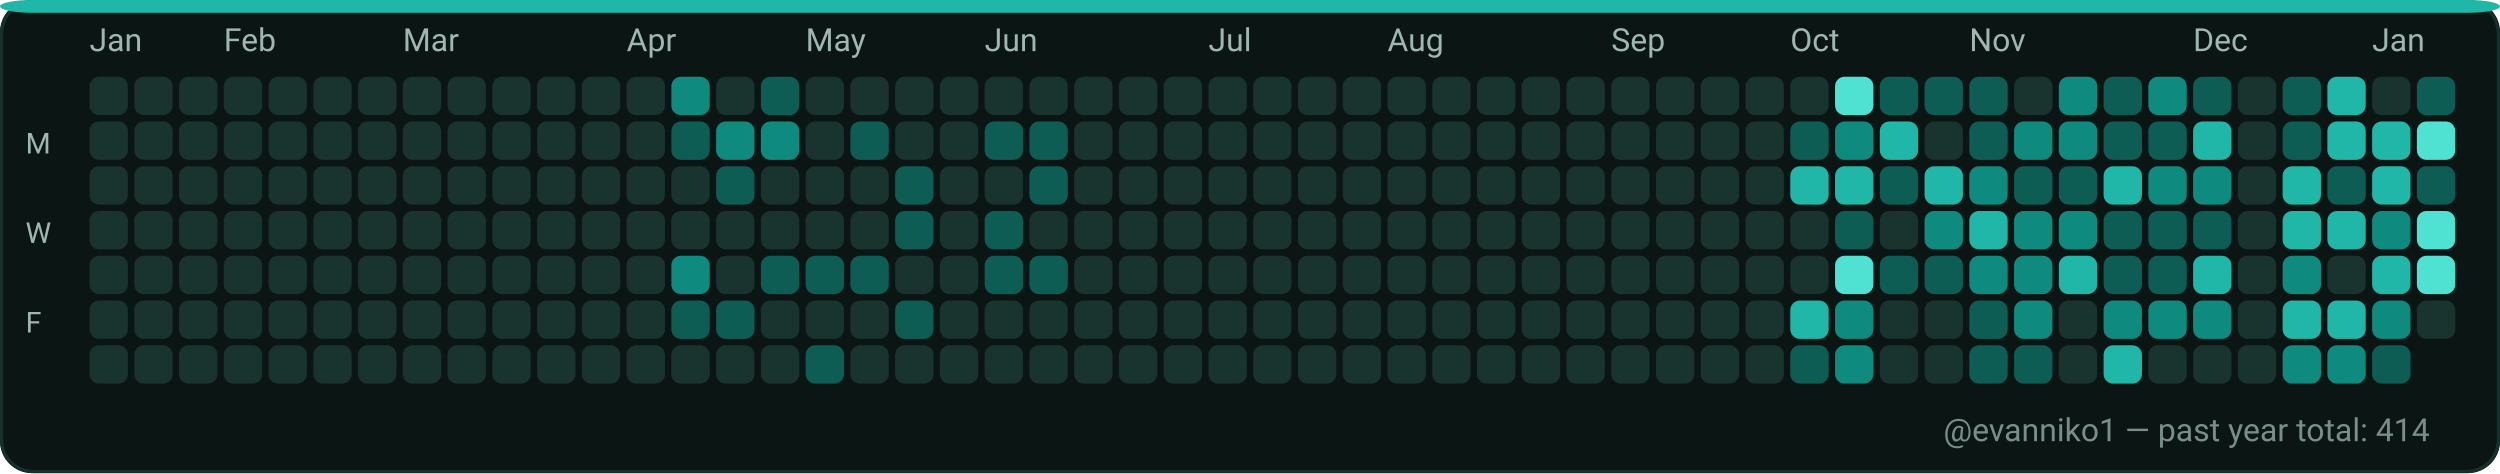
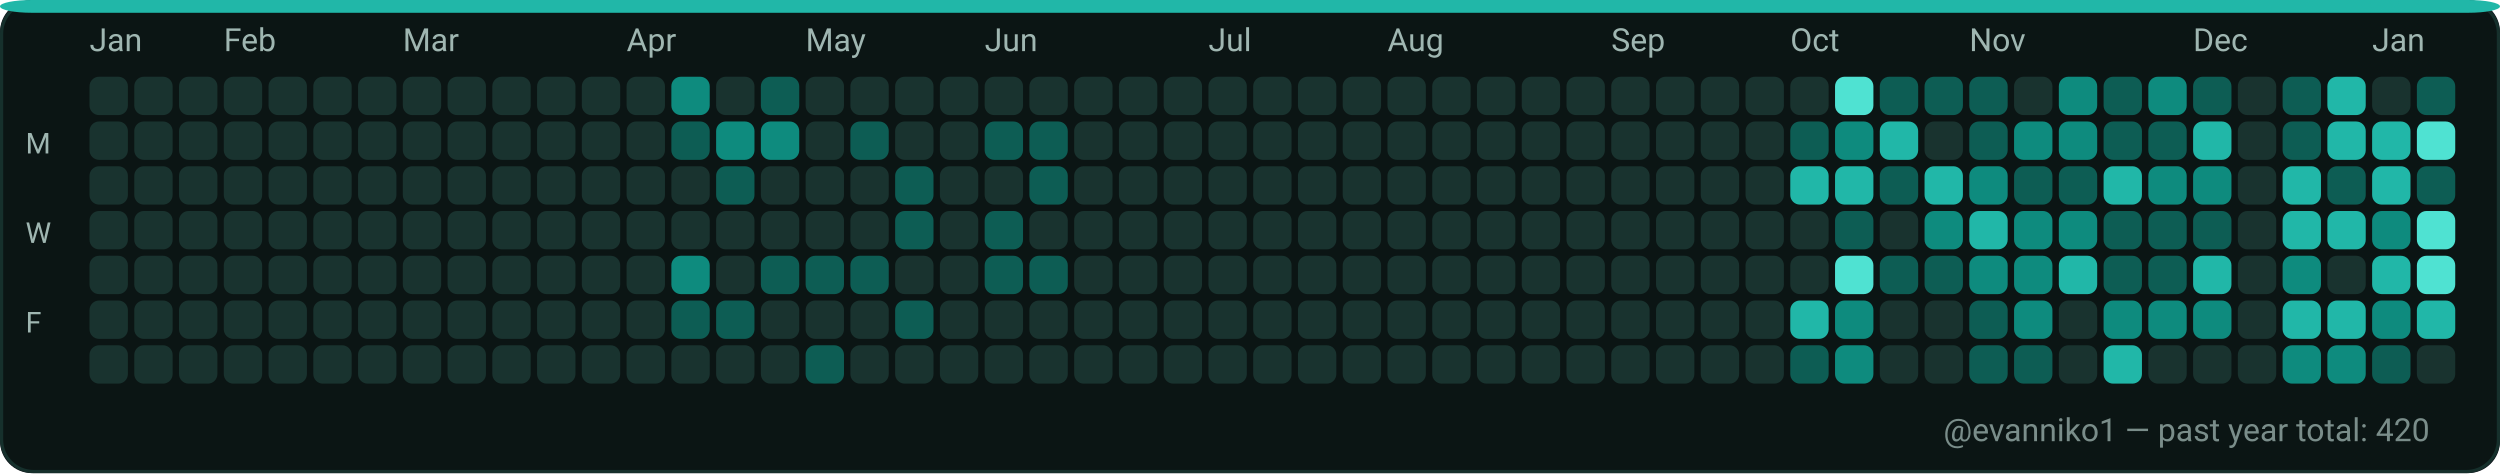
<svg xmlns="http://www.w3.org/2000/svg" width="782" height="148" viewBox="0 0 782 148" role="img" aria-label="GitHub contributions calendar for evanniko1">
  <rect x="0" y="0" width="782" height="148" rx="10" fill="#0D1117" />
  <rect x="0.5" y="0.5" width="781" height="147" rx="10" fill="#0B1514" stroke="#16302C" stroke-width="1" />
  <rect x="0" y="0" width="782" height="4" rx="10" fill="#21B7A8" />
  <text x="28" y="16" fill="#9FB6B1" font-family="ui-sans-serif, system-ui, -apple-system, Segoe UI, Roboto, Ubuntu, Cantarell, Noto Sans, Helvetica Neue, Arial" font-size="10" text-rendering="geometricPrecision">Jan</text>
  <text x="70" y="16" fill="#9FB6B1" font-family="ui-sans-serif, system-ui, -apple-system, Segoe UI, Roboto, Ubuntu, Cantarell, Noto Sans, Helvetica Neue, Arial" font-size="10" text-rendering="geometricPrecision">Feb</text>
  <text x="126" y="16" fill="#9FB6B1" font-family="ui-sans-serif, system-ui, -apple-system, Segoe UI, Roboto, Ubuntu, Cantarell, Noto Sans, Helvetica Neue, Arial" font-size="10" text-rendering="geometricPrecision">Mar</text>
  <text x="196" y="16" fill="#9FB6B1" font-family="ui-sans-serif, system-ui, -apple-system, Segoe UI, Roboto, Ubuntu, Cantarell, Noto Sans, Helvetica Neue, Arial" font-size="10" text-rendering="geometricPrecision">Apr</text>
  <text x="252" y="16" fill="#9FB6B1" font-family="ui-sans-serif, system-ui, -apple-system, Segoe UI, Roboto, Ubuntu, Cantarell, Noto Sans, Helvetica Neue, Arial" font-size="10" text-rendering="geometricPrecision">May</text>
  <text x="308" y="16" fill="#9FB6B1" font-family="ui-sans-serif, system-ui, -apple-system, Segoe UI, Roboto, Ubuntu, Cantarell, Noto Sans, Helvetica Neue, Arial" font-size="10" text-rendering="geometricPrecision">Jun</text>
  <text x="378" y="16" fill="#9FB6B1" font-family="ui-sans-serif, system-ui, -apple-system, Segoe UI, Roboto, Ubuntu, Cantarell, Noto Sans, Helvetica Neue, Arial" font-size="10" text-rendering="geometricPrecision">Jul</text>
  <text x="434" y="16" fill="#9FB6B1" font-family="ui-sans-serif, system-ui, -apple-system, Segoe UI, Roboto, Ubuntu, Cantarell, Noto Sans, Helvetica Neue, Arial" font-size="10" text-rendering="geometricPrecision">Aug</text>
  <text x="504" y="16" fill="#9FB6B1" font-family="ui-sans-serif, system-ui, -apple-system, Segoe UI, Roboto, Ubuntu, Cantarell, Noto Sans, Helvetica Neue, Arial" font-size="10" text-rendering="geometricPrecision">Sep</text>
  <text x="560" y="16" fill="#9FB6B1" font-family="ui-sans-serif, system-ui, -apple-system, Segoe UI, Roboto, Ubuntu, Cantarell, Noto Sans, Helvetica Neue, Arial" font-size="10" text-rendering="geometricPrecision">Oct</text>
  <text x="616" y="16" fill="#9FB6B1" font-family="ui-sans-serif, system-ui, -apple-system, Segoe UI, Roboto, Ubuntu, Cantarell, Noto Sans, Helvetica Neue, Arial" font-size="10" text-rendering="geometricPrecision">Nov</text>
  <text x="686" y="16" fill="#9FB6B1" font-family="ui-sans-serif, system-ui, -apple-system, Segoe UI, Roboto, Ubuntu, Cantarell, Noto Sans, Helvetica Neue, Arial" font-size="10" text-rendering="geometricPrecision">Dec</text>
  <text x="742" y="16" fill="#9FB6B1" font-family="ui-sans-serif, system-ui, -apple-system, Segoe UI, Roboto, Ubuntu, Cantarell, Noto Sans, Helvetica Neue, Arial" font-size="10" text-rendering="geometricPrecision">Jan</text>
  <text x="8" y="48" fill="#9FB6B1" font-family="ui-sans-serif, system-ui, -apple-system, Segoe UI, Roboto, Ubuntu, Cantarell, Noto Sans, Helvetica Neue, Arial" font-size="9" text-rendering="geometricPrecision">M</text>
  <text x="8" y="76" fill="#9FB6B1" font-family="ui-sans-serif, system-ui, -apple-system, Segoe UI, Roboto, Ubuntu, Cantarell, Noto Sans, Helvetica Neue, Arial" font-size="9" text-rendering="geometricPrecision">W</text>
  <text x="8" y="104" fill="#9FB6B1" font-family="ui-sans-serif, system-ui, -apple-system, Segoe UI, Roboto, Ubuntu, Cantarell, Noto Sans, Helvetica Neue, Arial" font-size="9" text-rendering="geometricPrecision">F</text>
  <g>
    <rect x="28" y="24" width="12" height="12" rx="3" fill="#19332F" />
  </g>
  <g>
    <rect x="28" y="38" width="12" height="12" rx="3" fill="#19332F" />
  </g>
  <g>
    <rect x="28" y="52" width="12" height="12" rx="3" fill="#19332F" />
  </g>
  <g>
    <rect x="28" y="66" width="12" height="12" rx="3" fill="#19332F" />
  </g>
  <g>
    <rect x="28" y="80" width="12" height="12" rx="3" fill="#19332F" />
  </g>
  <g>
    <rect x="28" y="94" width="12" height="12" rx="3" fill="#19332F" />
  </g>
  <g>
    <rect x="28" y="108" width="12" height="12" rx="3" fill="#19332F" />
  </g>
  <g>
    <rect x="42" y="24" width="12" height="12" rx="3" fill="#19332F" />
  </g>
  <g>
    <rect x="42" y="38" width="12" height="12" rx="3" fill="#19332F" />
  </g>
  <g>
    <rect x="42" y="52" width="12" height="12" rx="3" fill="#19332F" />
  </g>
  <g>
    <rect x="42" y="66" width="12" height="12" rx="3" fill="#19332F" />
  </g>
  <g>
    <rect x="42" y="80" width="12" height="12" rx="3" fill="#19332F" />
  </g>
  <g>
    <rect x="42" y="94" width="12" height="12" rx="3" fill="#19332F" />
  </g>
  <g>
    <rect x="42" y="108" width="12" height="12" rx="3" fill="#19332F" />
  </g>
  <g>
    <rect x="56" y="24" width="12" height="12" rx="3" fill="#19332F" />
  </g>
  <g>
    <rect x="56" y="38" width="12" height="12" rx="3" fill="#19332F" />
  </g>
  <g>
    <rect x="56" y="52" width="12" height="12" rx="3" fill="#19332F" />
  </g>
  <g>
    <rect x="56" y="66" width="12" height="12" rx="3" fill="#19332F" />
  </g>
  <g>
    <rect x="56" y="80" width="12" height="12" rx="3" fill="#19332F" />
  </g>
  <g>
    <rect x="56" y="94" width="12" height="12" rx="3" fill="#19332F" />
  </g>
  <g>
    <rect x="56" y="108" width="12" height="12" rx="3" fill="#19332F" />
  </g>
  <g>
    <rect x="70" y="24" width="12" height="12" rx="3" fill="#19332F" />
  </g>
  <g>
    <rect x="70" y="38" width="12" height="12" rx="3" fill="#19332F" />
  </g>
  <g>
    <rect x="70" y="52" width="12" height="12" rx="3" fill="#19332F" />
  </g>
  <g>
    <rect x="70" y="66" width="12" height="12" rx="3" fill="#19332F" />
  </g>
  <g>
    <rect x="70" y="80" width="12" height="12" rx="3" fill="#19332F" />
  </g>
  <g>
    <rect x="70" y="94" width="12" height="12" rx="3" fill="#19332F" />
  </g>
  <g>
    <rect x="70" y="108" width="12" height="12" rx="3" fill="#19332F" />
  </g>
  <g>
    <rect x="84" y="24" width="12" height="12" rx="3" fill="#19332F" />
  </g>
  <g>
    <rect x="84" y="38" width="12" height="12" rx="3" fill="#19332F" />
  </g>
  <g>
    <rect x="84" y="52" width="12" height="12" rx="3" fill="#19332F" />
  </g>
  <g>
    <rect x="84" y="66" width="12" height="12" rx="3" fill="#19332F" />
  </g>
  <g>
    <rect x="84" y="80" width="12" height="12" rx="3" fill="#19332F" />
  </g>
  <g>
    <rect x="84" y="94" width="12" height="12" rx="3" fill="#19332F" />
  </g>
  <g>
    <rect x="84" y="108" width="12" height="12" rx="3" fill="#19332F" />
  </g>
  <g>
    <rect x="98" y="24" width="12" height="12" rx="3" fill="#19332F" />
  </g>
  <g>
    <rect x="98" y="38" width="12" height="12" rx="3" fill="#19332F" />
  </g>
  <g>
    <rect x="98" y="52" width="12" height="12" rx="3" fill="#19332F" />
  </g>
  <g>
    <rect x="98" y="66" width="12" height="12" rx="3" fill="#19332F" />
  </g>
  <g>
    <rect x="98" y="80" width="12" height="12" rx="3" fill="#19332F" />
  </g>
  <g>
    <rect x="98" y="94" width="12" height="12" rx="3" fill="#19332F" />
  </g>
  <g>
    <rect x="98" y="108" width="12" height="12" rx="3" fill="#19332F" />
  </g>
  <g>
    <rect x="112" y="24" width="12" height="12" rx="3" fill="#19332F" />
  </g>
  <g>
    <rect x="112" y="38" width="12" height="12" rx="3" fill="#19332F" />
  </g>
  <g>
    <rect x="112" y="52" width="12" height="12" rx="3" fill="#19332F" />
  </g>
  <g>
    <rect x="112" y="66" width="12" height="12" rx="3" fill="#19332F" />
  </g>
  <g>
    <rect x="112" y="80" width="12" height="12" rx="3" fill="#19332F" />
  </g>
  <g>
    <rect x="112" y="94" width="12" height="12" rx="3" fill="#19332F" />
  </g>
  <g>
    <rect x="112" y="108" width="12" height="12" rx="3" fill="#19332F" />
  </g>
  <g>
    <rect x="126" y="24" width="12" height="12" rx="3" fill="#19332F" />
  </g>
  <g>
    <rect x="126" y="38" width="12" height="12" rx="3" fill="#19332F" />
  </g>
  <g>
    <rect x="126" y="52" width="12" height="12" rx="3" fill="#19332F" />
  </g>
  <g>
    <rect x="126" y="66" width="12" height="12" rx="3" fill="#19332F" />
  </g>
  <g>
    <rect x="126" y="80" width="12" height="12" rx="3" fill="#19332F" />
  </g>
  <g>
    <rect x="126" y="94" width="12" height="12" rx="3" fill="#19332F" />
  </g>
  <g>
    <rect x="126" y="108" width="12" height="12" rx="3" fill="#19332F" />
  </g>
  <g>
    <rect x="140" y="24" width="12" height="12" rx="3" fill="#19332F" />
  </g>
  <g>
    <rect x="140" y="38" width="12" height="12" rx="3" fill="#19332F" />
  </g>
  <g>
    <rect x="140" y="52" width="12" height="12" rx="3" fill="#19332F" />
  </g>
  <g>
    <rect x="140" y="66" width="12" height="12" rx="3" fill="#19332F" />
  </g>
  <g>
    <rect x="140" y="80" width="12" height="12" rx="3" fill="#19332F" />
  </g>
  <g>
    <rect x="140" y="94" width="12" height="12" rx="3" fill="#19332F" />
  </g>
  <g>
    <rect x="140" y="108" width="12" height="12" rx="3" fill="#19332F" />
  </g>
  <g>
    <rect x="154" y="24" width="12" height="12" rx="3" fill="#19332F" />
  </g>
  <g>
    <rect x="154" y="38" width="12" height="12" rx="3" fill="#19332F" />
  </g>
  <g>
    <rect x="154" y="52" width="12" height="12" rx="3" fill="#19332F" />
  </g>
  <g>
    <rect x="154" y="66" width="12" height="12" rx="3" fill="#19332F" />
  </g>
  <g>
    <rect x="154" y="80" width="12" height="12" rx="3" fill="#19332F" />
  </g>
  <g>
    <rect x="154" y="94" width="12" height="12" rx="3" fill="#19332F" />
  </g>
  <g>
    <rect x="154" y="108" width="12" height="12" rx="3" fill="#19332F" />
  </g>
  <g>
    <rect x="168" y="24" width="12" height="12" rx="3" fill="#19332F" />
  </g>
  <g>
    <rect x="168" y="38" width="12" height="12" rx="3" fill="#19332F" />
  </g>
  <g>
    <rect x="168" y="52" width="12" height="12" rx="3" fill="#19332F" />
  </g>
  <g>
    <rect x="168" y="66" width="12" height="12" rx="3" fill="#19332F" />
  </g>
  <g>
    <rect x="168" y="80" width="12" height="12" rx="3" fill="#19332F" />
  </g>
  <g>
    <rect x="168" y="94" width="12" height="12" rx="3" fill="#19332F" />
  </g>
  <g>
    <rect x="168" y="108" width="12" height="12" rx="3" fill="#19332F" />
  </g>
  <g>
    <rect x="182" y="24" width="12" height="12" rx="3" fill="#19332F" />
  </g>
  <g>
    <rect x="182" y="38" width="12" height="12" rx="3" fill="#19332F" />
  </g>
  <g>
    <rect x="182" y="52" width="12" height="12" rx="3" fill="#19332F" />
  </g>
  <g>
    <rect x="182" y="66" width="12" height="12" rx="3" fill="#19332F" />
  </g>
  <g>
    <rect x="182" y="80" width="12" height="12" rx="3" fill="#19332F" />
  </g>
  <g>
    <rect x="182" y="94" width="12" height="12" rx="3" fill="#19332F" />
  </g>
  <g>
    <rect x="182" y="108" width="12" height="12" rx="3" fill="#19332F" />
  </g>
  <g>
    <rect x="196" y="24" width="12" height="12" rx="3" fill="#19332F" />
  </g>
  <g>
    <rect x="196" y="38" width="12" height="12" rx="3" fill="#19332F" />
  </g>
  <g>
    <rect x="196" y="52" width="12" height="12" rx="3" fill="#19332F" />
  </g>
  <g>
    <rect x="196" y="66" width="12" height="12" rx="3" fill="#19332F" />
  </g>
  <g>
    <rect x="196" y="80" width="12" height="12" rx="3" fill="#19332F" />
  </g>
  <g>
    <rect x="196" y="94" width="12" height="12" rx="3" fill="#19332F" />
  </g>
  <g>
    <rect x="196" y="108" width="12" height="12" rx="3" fill="#19332F" />
  </g>
  <g>
    <rect x="210" y="24" width="12" height="12" rx="3" fill="#0E8B7E" />
  </g>
  <g>
    <rect x="210" y="38" width="12" height="12" rx="3" fill="#0D5D54" />
  </g>
  <g>
    <rect x="210" y="52" width="12" height="12" rx="3" fill="#19332F" />
  </g>
  <g>
    <rect x="210" y="66" width="12" height="12" rx="3" fill="#19332F" />
  </g>
  <g>
    <rect x="210" y="80" width="12" height="12" rx="3" fill="#0E8B7E" />
  </g>
  <g>
    <rect x="210" y="94" width="12" height="12" rx="3" fill="#0D5D54" />
  </g>
  <g>
    <rect x="210" y="108" width="12" height="12" rx="3" fill="#19332F" />
  </g>
  <g>
    <rect x="224" y="24" width="12" height="12" rx="3" fill="#19332F" />
  </g>
  <g>
    <rect x="224" y="38" width="12" height="12" rx="3" fill="#0E8B7E" />
  </g>
  <g>
    <rect x="224" y="52" width="12" height="12" rx="3" fill="#0D5D54" />
  </g>
  <g>
    <rect x="224" y="66" width="12" height="12" rx="3" fill="#19332F" />
  </g>
  <g>
    <rect x="224" y="80" width="12" height="12" rx="3" fill="#19332F" />
  </g>
  <g>
    <rect x="224" y="94" width="12" height="12" rx="3" fill="#0D5D54" />
  </g>
  <g>
    <rect x="224" y="108" width="12" height="12" rx="3" fill="#19332F" />
  </g>
  <g>
    <rect x="238" y="24" width="12" height="12" rx="3" fill="#0D5D54" />
  </g>
  <g>
    <rect x="238" y="38" width="12" height="12" rx="3" fill="#0E8B7E" />
  </g>
  <g>
    <rect x="238" y="52" width="12" height="12" rx="3" fill="#19332F" />
  </g>
  <g>
    <rect x="238" y="66" width="12" height="12" rx="3" fill="#19332F" />
  </g>
  <g>
    <rect x="238" y="80" width="12" height="12" rx="3" fill="#0D5D54" />
  </g>
  <g>
    <rect x="238" y="94" width="12" height="12" rx="3" fill="#19332F" />
  </g>
  <g>
    <rect x="238" y="108" width="12" height="12" rx="3" fill="#19332F" />
  </g>
  <g>
    <rect x="252" y="24" width="12" height="12" rx="3" fill="#19332F" />
  </g>
  <g>
    <rect x="252" y="38" width="12" height="12" rx="3" fill="#19332F" />
  </g>
  <g>
    <rect x="252" y="52" width="12" height="12" rx="3" fill="#19332F" />
  </g>
  <g>
    <rect x="252" y="66" width="12" height="12" rx="3" fill="#19332F" />
  </g>
  <g>
    <rect x="252" y="80" width="12" height="12" rx="3" fill="#0D5D54" />
  </g>
  <g>
    <rect x="252" y="94" width="12" height="12" rx="3" fill="#19332F" />
  </g>
  <g>
    <rect x="252" y="108" width="12" height="12" rx="3" fill="#0D5D54" />
  </g>
  <g>
    <rect x="266" y="24" width="12" height="12" rx="3" fill="#19332F" />
  </g>
  <g>
    <rect x="266" y="38" width="12" height="12" rx="3" fill="#0D5D54" />
  </g>
  <g>
    <rect x="266" y="52" width="12" height="12" rx="3" fill="#19332F" />
  </g>
  <g>
    <rect x="266" y="66" width="12" height="12" rx="3" fill="#19332F" />
  </g>
  <g>
    <rect x="266" y="80" width="12" height="12" rx="3" fill="#0D5D54" />
  </g>
  <g>
    <rect x="266" y="94" width="12" height="12" rx="3" fill="#19332F" />
  </g>
  <g>
    <rect x="266" y="108" width="12" height="12" rx="3" fill="#19332F" />
  </g>
  <g>
    <rect x="280" y="24" width="12" height="12" rx="3" fill="#19332F" />
  </g>
  <g>
    <rect x="280" y="38" width="12" height="12" rx="3" fill="#19332F" />
  </g>
  <g>
    <rect x="280" y="52" width="12" height="12" rx="3" fill="#0D5D54" />
  </g>
  <g>
    <rect x="280" y="66" width="12" height="12" rx="3" fill="#0D5D54" />
  </g>
  <g>
    <rect x="280" y="80" width="12" height="12" rx="3" fill="#19332F" />
  </g>
  <g>
    <rect x="280" y="94" width="12" height="12" rx="3" fill="#0D5D54" />
  </g>
  <g>
    <rect x="280" y="108" width="12" height="12" rx="3" fill="#19332F" />
  </g>
  <g>
    <rect x="294" y="24" width="12" height="12" rx="3" fill="#19332F" />
  </g>
  <g>
    <rect x="294" y="38" width="12" height="12" rx="3" fill="#19332F" />
  </g>
  <g>
    <rect x="294" y="52" width="12" height="12" rx="3" fill="#19332F" />
  </g>
  <g>
    <rect x="294" y="66" width="12" height="12" rx="3" fill="#19332F" />
  </g>
  <g>
    <rect x="294" y="80" width="12" height="12" rx="3" fill="#19332F" />
  </g>
  <g>
    <rect x="294" y="94" width="12" height="12" rx="3" fill="#19332F" />
  </g>
  <g>
    <rect x="294" y="108" width="12" height="12" rx="3" fill="#19332F" />
  </g>
  <g>
    <rect x="308" y="24" width="12" height="12" rx="3" fill="#19332F" />
  </g>
  <g>
    <rect x="308" y="38" width="12" height="12" rx="3" fill="#0D5D54" />
  </g>
  <g>
    <rect x="308" y="52" width="12" height="12" rx="3" fill="#19332F" />
  </g>
  <g>
    <rect x="308" y="66" width="12" height="12" rx="3" fill="#0D5D54" />
  </g>
  <g>
    <rect x="308" y="80" width="12" height="12" rx="3" fill="#0D5D54" />
  </g>
  <g>
    <rect x="308" y="94" width="12" height="12" rx="3" fill="#19332F" />
  </g>
  <g>
    <rect x="308" y="108" width="12" height="12" rx="3" fill="#19332F" />
  </g>
  <g>
    <rect x="322" y="24" width="12" height="12" rx="3" fill="#19332F" />
  </g>
  <g>
    <rect x="322" y="38" width="12" height="12" rx="3" fill="#0D5D54" />
  </g>
  <g>
    <rect x="322" y="52" width="12" height="12" rx="3" fill="#0D5D54" />
  </g>
  <g>
    <rect x="322" y="66" width="12" height="12" rx="3" fill="#19332F" />
  </g>
  <g>
    <rect x="322" y="80" width="12" height="12" rx="3" fill="#0D5D54" />
  </g>
  <g>
    <rect x="322" y="94" width="12" height="12" rx="3" fill="#19332F" />
  </g>
  <g>
    <rect x="322" y="108" width="12" height="12" rx="3" fill="#19332F" />
  </g>
  <g>
    <rect x="336" y="24" width="12" height="12" rx="3" fill="#19332F" />
  </g>
  <g>
    <rect x="336" y="38" width="12" height="12" rx="3" fill="#19332F" />
  </g>
  <g>
    <rect x="336" y="52" width="12" height="12" rx="3" fill="#19332F" />
  </g>
  <g>
    <rect x="336" y="66" width="12" height="12" rx="3" fill="#19332F" />
  </g>
  <g>
    <rect x="336" y="80" width="12" height="12" rx="3" fill="#19332F" />
  </g>
  <g>
    <rect x="336" y="94" width="12" height="12" rx="3" fill="#19332F" />
  </g>
  <g>
    <rect x="336" y="108" width="12" height="12" rx="3" fill="#19332F" />
  </g>
  <g>
    <rect x="350" y="24" width="12" height="12" rx="3" fill="#19332F" />
  </g>
  <g>
    <rect x="350" y="38" width="12" height="12" rx="3" fill="#19332F" />
  </g>
  <g>
    <rect x="350" y="52" width="12" height="12" rx="3" fill="#19332F" />
  </g>
  <g>
    <rect x="350" y="66" width="12" height="12" rx="3" fill="#19332F" />
  </g>
  <g>
    <rect x="350" y="80" width="12" height="12" rx="3" fill="#19332F" />
  </g>
  <g>
    <rect x="350" y="94" width="12" height="12" rx="3" fill="#19332F" />
  </g>
  <g>
    <rect x="350" y="108" width="12" height="12" rx="3" fill="#19332F" />
  </g>
  <g>
    <rect x="364" y="24" width="12" height="12" rx="3" fill="#19332F" />
  </g>
  <g>
    <rect x="364" y="38" width="12" height="12" rx="3" fill="#19332F" />
  </g>
  <g>
    <rect x="364" y="52" width="12" height="12" rx="3" fill="#19332F" />
  </g>
  <g>
    <rect x="364" y="66" width="12" height="12" rx="3" fill="#19332F" />
  </g>
  <g>
    <rect x="364" y="80" width="12" height="12" rx="3" fill="#19332F" />
  </g>
  <g>
    <rect x="364" y="94" width="12" height="12" rx="3" fill="#19332F" />
  </g>
  <g>
    <rect x="364" y="108" width="12" height="12" rx="3" fill="#19332F" />
  </g>
  <g>
    <rect x="378" y="24" width="12" height="12" rx="3" fill="#19332F" />
  </g>
  <g>
    <rect x="378" y="38" width="12" height="12" rx="3" fill="#19332F" />
  </g>
  <g>
    <rect x="378" y="52" width="12" height="12" rx="3" fill="#19332F" />
  </g>
  <g>
    <rect x="378" y="66" width="12" height="12" rx="3" fill="#19332F" />
  </g>
  <g>
    <rect x="378" y="80" width="12" height="12" rx="3" fill="#19332F" />
  </g>
  <g>
    <rect x="378" y="94" width="12" height="12" rx="3" fill="#19332F" />
  </g>
  <g>
    <rect x="378" y="108" width="12" height="12" rx="3" fill="#19332F" />
  </g>
  <g>
    <rect x="392" y="24" width="12" height="12" rx="3" fill="#19332F" />
  </g>
  <g>
    <rect x="392" y="38" width="12" height="12" rx="3" fill="#19332F" />
  </g>
  <g>
    <rect x="392" y="52" width="12" height="12" rx="3" fill="#19332F" />
  </g>
  <g>
    <rect x="392" y="66" width="12" height="12" rx="3" fill="#19332F" />
  </g>
  <g>
    <rect x="392" y="80" width="12" height="12" rx="3" fill="#19332F" />
  </g>
  <g>
    <rect x="392" y="94" width="12" height="12" rx="3" fill="#19332F" />
  </g>
  <g>
    <rect x="392" y="108" width="12" height="12" rx="3" fill="#19332F" />
  </g>
  <g>
    <rect x="406" y="24" width="12" height="12" rx="3" fill="#19332F" />
  </g>
  <g>
    <rect x="406" y="38" width="12" height="12" rx="3" fill="#19332F" />
  </g>
  <g>
    <rect x="406" y="52" width="12" height="12" rx="3" fill="#19332F" />
  </g>
  <g>
    <rect x="406" y="66" width="12" height="12" rx="3" fill="#19332F" />
  </g>
  <g>
    <rect x="406" y="80" width="12" height="12" rx="3" fill="#19332F" />
  </g>
  <g>
    <rect x="406" y="94" width="12" height="12" rx="3" fill="#19332F" />
  </g>
  <g>
    <rect x="406" y="108" width="12" height="12" rx="3" fill="#19332F" />
  </g>
  <g>
    <rect x="420" y="24" width="12" height="12" rx="3" fill="#19332F" />
  </g>
  <g>
    <rect x="420" y="38" width="12" height="12" rx="3" fill="#19332F" />
  </g>
  <g>
    <rect x="420" y="52" width="12" height="12" rx="3" fill="#19332F" />
  </g>
  <g>
    <rect x="420" y="66" width="12" height="12" rx="3" fill="#19332F" />
  </g>
  <g>
    <rect x="420" y="80" width="12" height="12" rx="3" fill="#19332F" />
  </g>
  <g>
    <rect x="420" y="94" width="12" height="12" rx="3" fill="#19332F" />
  </g>
  <g>
    <rect x="420" y="108" width="12" height="12" rx="3" fill="#19332F" />
  </g>
  <g>
    <rect x="434" y="24" width="12" height="12" rx="3" fill="#19332F" />
  </g>
  <g>
    <rect x="434" y="38" width="12" height="12" rx="3" fill="#19332F" />
  </g>
  <g>
    <rect x="434" y="52" width="12" height="12" rx="3" fill="#19332F" />
  </g>
  <g>
    <rect x="434" y="66" width="12" height="12" rx="3" fill="#19332F" />
  </g>
  <g>
    <rect x="434" y="80" width="12" height="12" rx="3" fill="#19332F" />
  </g>
  <g>
    <rect x="434" y="94" width="12" height="12" rx="3" fill="#19332F" />
  </g>
  <g>
    <rect x="434" y="108" width="12" height="12" rx="3" fill="#19332F" />
  </g>
  <g>
    <rect x="448" y="24" width="12" height="12" rx="3" fill="#19332F" />
  </g>
  <g>
    <rect x="448" y="38" width="12" height="12" rx="3" fill="#19332F" />
  </g>
  <g>
    <rect x="448" y="52" width="12" height="12" rx="3" fill="#19332F" />
  </g>
  <g>
    <rect x="448" y="66" width="12" height="12" rx="3" fill="#19332F" />
  </g>
  <g>
    <rect x="448" y="80" width="12" height="12" rx="3" fill="#19332F" />
  </g>
  <g>
    <rect x="448" y="94" width="12" height="12" rx="3" fill="#19332F" />
  </g>
  <g>
    <rect x="448" y="108" width="12" height="12" rx="3" fill="#19332F" />
  </g>
  <g>
    <rect x="462" y="24" width="12" height="12" rx="3" fill="#19332F" />
  </g>
  <g>
    <rect x="462" y="38" width="12" height="12" rx="3" fill="#19332F" />
  </g>
  <g>
    <rect x="462" y="52" width="12" height="12" rx="3" fill="#19332F" />
  </g>
  <g>
    <rect x="462" y="66" width="12" height="12" rx="3" fill="#19332F" />
  </g>
  <g>
    <rect x="462" y="80" width="12" height="12" rx="3" fill="#19332F" />
  </g>
  <g>
    <rect x="462" y="94" width="12" height="12" rx="3" fill="#19332F" />
  </g>
  <g>
    <rect x="462" y="108" width="12" height="12" rx="3" fill="#19332F" />
  </g>
  <g>
    <rect x="476" y="24" width="12" height="12" rx="3" fill="#19332F" />
  </g>
  <g>
    <rect x="476" y="38" width="12" height="12" rx="3" fill="#19332F" />
  </g>
  <g>
    <rect x="476" y="52" width="12" height="12" rx="3" fill="#19332F" />
  </g>
  <g>
    <rect x="476" y="66" width="12" height="12" rx="3" fill="#19332F" />
  </g>
  <g>
    <rect x="476" y="80" width="12" height="12" rx="3" fill="#19332F" />
  </g>
  <g>
    <rect x="476" y="94" width="12" height="12" rx="3" fill="#19332F" />
  </g>
  <g>
    <rect x="476" y="108" width="12" height="12" rx="3" fill="#19332F" />
  </g>
  <g>
    <rect x="490" y="24" width="12" height="12" rx="3" fill="#19332F" />
  </g>
  <g>
    <rect x="490" y="38" width="12" height="12" rx="3" fill="#19332F" />
  </g>
  <g>
    <rect x="490" y="52" width="12" height="12" rx="3" fill="#19332F" />
  </g>
  <g>
    <rect x="490" y="66" width="12" height="12" rx="3" fill="#19332F" />
  </g>
  <g>
    <rect x="490" y="80" width="12" height="12" rx="3" fill="#19332F" />
  </g>
  <g>
    <rect x="490" y="94" width="12" height="12" rx="3" fill="#19332F" />
  </g>
  <g>
    <rect x="490" y="108" width="12" height="12" rx="3" fill="#19332F" />
  </g>
  <g>
    <rect x="504" y="24" width="12" height="12" rx="3" fill="#19332F" />
  </g>
  <g>
    <rect x="504" y="38" width="12" height="12" rx="3" fill="#19332F" />
  </g>
  <g>
    <rect x="504" y="52" width="12" height="12" rx="3" fill="#19332F" />
  </g>
  <g>
    <rect x="504" y="66" width="12" height="12" rx="3" fill="#19332F" />
  </g>
  <g>
    <rect x="504" y="80" width="12" height="12" rx="3" fill="#19332F" />
  </g>
  <g>
    <rect x="504" y="94" width="12" height="12" rx="3" fill="#19332F" />
  </g>
  <g>
    <rect x="504" y="108" width="12" height="12" rx="3" fill="#19332F" />
  </g>
  <g>
    <rect x="518" y="24" width="12" height="12" rx="3" fill="#19332F" />
  </g>
  <g>
    <rect x="518" y="38" width="12" height="12" rx="3" fill="#19332F" />
  </g>
  <g>
    <rect x="518" y="52" width="12" height="12" rx="3" fill="#19332F" />
  </g>
  <g>
    <rect x="518" y="66" width="12" height="12" rx="3" fill="#19332F" />
  </g>
  <g>
    <rect x="518" y="80" width="12" height="12" rx="3" fill="#19332F" />
  </g>
  <g>
    <rect x="518" y="94" width="12" height="12" rx="3" fill="#19332F" />
  </g>
  <g>
    <rect x="518" y="108" width="12" height="12" rx="3" fill="#19332F" />
  </g>
  <g>
    <rect x="532" y="24" width="12" height="12" rx="3" fill="#19332F" />
  </g>
  <g>
    <rect x="532" y="38" width="12" height="12" rx="3" fill="#19332F" />
  </g>
  <g>
    <rect x="532" y="52" width="12" height="12" rx="3" fill="#19332F" />
  </g>
  <g>
    <rect x="532" y="66" width="12" height="12" rx="3" fill="#19332F" />
  </g>
  <g>
    <rect x="532" y="80" width="12" height="12" rx="3" fill="#19332F" />
  </g>
  <g>
    <rect x="532" y="94" width="12" height="12" rx="3" fill="#19332F" />
  </g>
  <g>
    <rect x="532" y="108" width="12" height="12" rx="3" fill="#19332F" />
  </g>
  <g>
    <rect x="546" y="24" width="12" height="12" rx="3" fill="#19332F" />
  </g>
  <g>
    <rect x="546" y="38" width="12" height="12" rx="3" fill="#19332F" />
  </g>
  <g>
    <rect x="546" y="52" width="12" height="12" rx="3" fill="#19332F" />
  </g>
  <g>
    <rect x="546" y="66" width="12" height="12" rx="3" fill="#19332F" />
  </g>
  <g>
    <rect x="546" y="80" width="12" height="12" rx="3" fill="#19332F" />
  </g>
  <g>
    <rect x="546" y="94" width="12" height="12" rx="3" fill="#19332F" />
  </g>
  <g>
    <rect x="546" y="108" width="12" height="12" rx="3" fill="#19332F" />
  </g>
  <g>
    <rect x="560" y="24" width="12" height="12" rx="3" fill="#19332F" />
  </g>
  <g>
    <rect x="560" y="38" width="12" height="12" rx="3" fill="#0D5D54" />
  </g>
  <g>
    <rect x="560" y="52" width="12" height="12" rx="3" fill="#21B7A8" />
  </g>
  <g>
    <rect x="560" y="66" width="12" height="12" rx="3" fill="#19332F" />
  </g>
  <g>
    <rect x="560" y="80" width="12" height="12" rx="3" fill="#19332F" />
  </g>
  <g>
    <rect x="560" y="94" width="12" height="12" rx="3" fill="#21B7A8" />
  </g>
  <g>
    <rect x="560" y="108" width="12" height="12" rx="3" fill="#0D5D54" />
  </g>
  <g>
    <rect x="574" y="24" width="12" height="12" rx="3" fill="#4FE2D2" />
  </g>
  <g>
    <rect x="574" y="38" width="12" height="12" rx="3" fill="#0E8B7E" />
  </g>
  <g>
    <rect x="574" y="52" width="12" height="12" rx="3" fill="#21B7A8" />
  </g>
  <g>
    <rect x="574" y="66" width="12" height="12" rx="3" fill="#0D5D54" />
  </g>
  <g>
    <rect x="574" y="80" width="12" height="12" rx="3" fill="#4FE2D2" />
  </g>
  <g>
    <rect x="574" y="94" width="12" height="12" rx="3" fill="#0E8B7E" />
  </g>
  <g>
    <rect x="574" y="108" width="12" height="12" rx="3" fill="#0E8B7E" />
  </g>
  <g>
    <rect x="588" y="24" width="12" height="12" rx="3" fill="#0D5D54" />
  </g>
  <g>
    <rect x="588" y="38" width="12" height="12" rx="3" fill="#21B7A8" />
  </g>
  <g>
    <rect x="588" y="52" width="12" height="12" rx="3" fill="#0D5D54" />
  </g>
  <g>
    <rect x="588" y="66" width="12" height="12" rx="3" fill="#19332F" />
  </g>
  <g>
    <rect x="588" y="80" width="12" height="12" rx="3" fill="#0D5D54" />
  </g>
  <g>
    <rect x="588" y="94" width="12" height="12" rx="3" fill="#19332F" />
  </g>
  <g>
    <rect x="588" y="108" width="12" height="12" rx="3" fill="#19332F" />
  </g>
  <g>
    <rect x="602" y="24" width="12" height="12" rx="3" fill="#0D5D54" />
  </g>
  <g>
    <rect x="602" y="38" width="12" height="12" rx="3" fill="#19332F" />
  </g>
  <g>
    <rect x="602" y="52" width="12" height="12" rx="3" fill="#21B7A8" />
  </g>
  <g>
    <rect x="602" y="66" width="12" height="12" rx="3" fill="#0E8B7E" />
  </g>
  <g>
    <rect x="602" y="80" width="12" height="12" rx="3" fill="#0D5D54" />
  </g>
  <g>
    <rect x="602" y="94" width="12" height="12" rx="3" fill="#19332F" />
  </g>
  <g>
    <rect x="602" y="108" width="12" height="12" rx="3" fill="#19332F" />
  </g>
  <g>
    <rect x="616" y="24" width="12" height="12" rx="3" fill="#0D5D54" />
  </g>
  <g>
    <rect x="616" y="38" width="12" height="12" rx="3" fill="#0D5D54" />
  </g>
  <g>
    <rect x="616" y="52" width="12" height="12" rx="3" fill="#0E8B7E" />
  </g>
  <g>
    <rect x="616" y="66" width="12" height="12" rx="3" fill="#21B7A8" />
  </g>
  <g>
    <rect x="616" y="80" width="12" height="12" rx="3" fill="#0E8B7E" />
  </g>
  <g>
    <rect x="616" y="94" width="12" height="12" rx="3" fill="#0D5D54" />
  </g>
  <g>
    <rect x="616" y="108" width="12" height="12" rx="3" fill="#0D5D54" />
  </g>
  <g>
    <rect x="630" y="24" width="12" height="12" rx="3" fill="#19332F" />
  </g>
  <g>
    <rect x="630" y="38" width="12" height="12" rx="3" fill="#0E8B7E" />
  </g>
  <g>
    <rect x="630" y="52" width="12" height="12" rx="3" fill="#0D5D54" />
  </g>
  <g>
    <rect x="630" y="66" width="12" height="12" rx="3" fill="#0E8B7E" />
  </g>
  <g>
    <rect x="630" y="80" width="12" height="12" rx="3" fill="#0E8B7E" />
  </g>
  <g>
    <rect x="630" y="94" width="12" height="12" rx="3" fill="#0E8B7E" />
  </g>
  <g>
    <rect x="630" y="108" width="12" height="12" rx="3" fill="#0D5D54" />
  </g>
  <g>
    <rect x="644" y="24" width="12" height="12" rx="3" fill="#0E8B7E" />
  </g>
  <g>
    <rect x="644" y="38" width="12" height="12" rx="3" fill="#0E8B7E" />
  </g>
  <g>
    <rect x="644" y="52" width="12" height="12" rx="3" fill="#0D5D54" />
  </g>
  <g>
    <rect x="644" y="66" width="12" height="12" rx="3" fill="#0E8B7E" />
  </g>
  <g>
    <rect x="644" y="80" width="12" height="12" rx="3" fill="#21B7A8" />
  </g>
  <g>
    <rect x="644" y="94" width="12" height="12" rx="3" fill="#19332F" />
  </g>
  <g>
    <rect x="644" y="108" width="12" height="12" rx="3" fill="#19332F" />
  </g>
  <g>
    <rect x="658" y="24" width="12" height="12" rx="3" fill="#0D5D54" />
  </g>
  <g>
    <rect x="658" y="38" width="12" height="12" rx="3" fill="#0D5D54" />
  </g>
  <g>
    <rect x="658" y="52" width="12" height="12" rx="3" fill="#21B7A8" />
  </g>
  <g>
    <rect x="658" y="66" width="12" height="12" rx="3" fill="#0D5D54" />
  </g>
  <g>
    <rect x="658" y="80" width="12" height="12" rx="3" fill="#0D5D54" />
  </g>
  <g>
    <rect x="658" y="94" width="12" height="12" rx="3" fill="#0E8B7E" />
  </g>
  <g>
    <rect x="658" y="108" width="12" height="12" rx="3" fill="#21B7A8" />
  </g>
  <g>
    <rect x="672" y="24" width="12" height="12" rx="3" fill="#0E8B7E" />
  </g>
  <g>
    <rect x="672" y="38" width="12" height="12" rx="3" fill="#0D5D54" />
  </g>
  <g>
    <rect x="672" y="52" width="12" height="12" rx="3" fill="#0E8B7E" />
  </g>
  <g>
    <rect x="672" y="66" width="12" height="12" rx="3" fill="#0D5D54" />
  </g>
  <g>
    <rect x="672" y="80" width="12" height="12" rx="3" fill="#0D5D54" />
  </g>
  <g>
    <rect x="672" y="94" width="12" height="12" rx="3" fill="#0E8B7E" />
  </g>
  <g>
    <rect x="672" y="108" width="12" height="12" rx="3" fill="#19332F" />
  </g>
  <g>
    <rect x="686" y="24" width="12" height="12" rx="3" fill="#0D5D54" />
  </g>
  <g>
    <rect x="686" y="38" width="12" height="12" rx="3" fill="#21B7A8" />
  </g>
  <g>
    <rect x="686" y="52" width="12" height="12" rx="3" fill="#0E8B7E" />
  </g>
  <g>
    <rect x="686" y="66" width="12" height="12" rx="3" fill="#0D5D54" />
  </g>
  <g>
    <rect x="686" y="80" width="12" height="12" rx="3" fill="#21B7A8" />
  </g>
  <g>
    <rect x="686" y="94" width="12" height="12" rx="3" fill="#0E8B7E" />
  </g>
  <g>
    <rect x="686" y="108" width="12" height="12" rx="3" fill="#19332F" />
  </g>
  <g>
    <rect x="700" y="24" width="12" height="12" rx="3" fill="#19332F" />
  </g>
  <g>
    <rect x="700" y="38" width="12" height="12" rx="3" fill="#19332F" />
  </g>
  <g>
    <rect x="700" y="52" width="12" height="12" rx="3" fill="#19332F" />
  </g>
  <g>
    <rect x="700" y="66" width="12" height="12" rx="3" fill="#19332F" />
  </g>
  <g>
    <rect x="700" y="80" width="12" height="12" rx="3" fill="#19332F" />
  </g>
  <g>
    <rect x="700" y="94" width="12" height="12" rx="3" fill="#19332F" />
  </g>
  <g>
    <rect x="700" y="108" width="12" height="12" rx="3" fill="#19332F" />
  </g>
  <g>
    <rect x="714" y="24" width="12" height="12" rx="3" fill="#0D5D54" />
  </g>
  <g>
    <rect x="714" y="38" width="12" height="12" rx="3" fill="#0D5D54" />
  </g>
  <g>
    <rect x="714" y="52" width="12" height="12" rx="3" fill="#21B7A8" />
  </g>
  <g>
    <rect x="714" y="66" width="12" height="12" rx="3" fill="#21B7A8" />
  </g>
  <g>
    <rect x="714" y="80" width="12" height="12" rx="3" fill="#0E8B7E" />
  </g>
  <g>
    <rect x="714" y="94" width="12" height="12" rx="3" fill="#21B7A8" />
  </g>
  <g>
    <rect x="714" y="108" width="12" height="12" rx="3" fill="#0E8B7E" />
  </g>
  <g>
    <rect x="728" y="24" width="12" height="12" rx="3" fill="#21B7A8" />
  </g>
  <g>
    <rect x="728" y="38" width="12" height="12" rx="3" fill="#21B7A8" />
  </g>
  <g>
    <rect x="728" y="52" width="12" height="12" rx="3" fill="#0D5D54" />
  </g>
  <g>
    <rect x="728" y="66" width="12" height="12" rx="3" fill="#21B7A8" />
  </g>
  <g>
    <rect x="728" y="80" width="12" height="12" rx="3" fill="#19332F" />
  </g>
  <g>
    <rect x="728" y="94" width="12" height="12" rx="3" fill="#21B7A8" />
  </g>
  <g>
    <rect x="728" y="108" width="12" height="12" rx="3" fill="#0E8B7E" />
  </g>
  <g>
    <rect x="742" y="24" width="12" height="12" rx="3" fill="#19332F" />
  </g>
  <g>
    <rect x="742" y="38" width="12" height="12" rx="3" fill="#21B7A8" />
  </g>
  <g>
    <rect x="742" y="52" width="12" height="12" rx="3" fill="#21B7A8" />
  </g>
  <g>
    <rect x="742" y="66" width="12" height="12" rx="3" fill="#0E8B7E" />
  </g>
  <g>
    <rect x="742" y="80" width="12" height="12" rx="3" fill="#21B7A8" />
  </g>
  <g>
    <rect x="742" y="94" width="12" height="12" rx="3" fill="#0E8B7E" />
  </g>
  <g>
    <rect x="742" y="108" width="12" height="12" rx="3" fill="#0D5D54" />
  </g>
  <g>
    <rect x="756" y="24" width="12" height="12" rx="3" fill="#0D5D54" />
  </g>
  <g>
    <rect x="756" y="38" width="12" height="12" rx="3" fill="#4FE2D2" />
  </g>
  <g>
    <rect x="756" y="52" width="12" height="12" rx="3" fill="#0D5D54" />
  </g>
  <g>
    <rect x="756" y="66" width="12" height="12" rx="3" fill="#4FE2D2" />
  </g>
  <g>
    <rect x="756" y="80" width="12" height="12" rx="3" fill="#4FE2D2" />
  </g>
  <g>
-     <rect x="756" y="94" width="12" height="12" rx="3" fill="#19332F" />
-   </g>
-   <text x="760" y="138" fill="#9FB6B1" font-family="ui-sans-serif, system-ui, -apple-system, Segoe UI, Roboto, Ubuntu, Cantarell, Noto Sans, Helvetica Neue, Arial" font-size="10" text-anchor="end" opacity="0.75">@evanniko1 — past year total: 414</text>
+     <rect x="756" y="94" width="12" height="12" rx="3" fill="#21B7A8" />
+   </g>
+   <g>
+     <rect x="756" y="108" width="12" height="12" rx="3" fill="#19332F" />
+   </g>
+   <text x="760" y="138" fill="#9FB6B1" font-family="ui-sans-serif, system-ui, -apple-system, Segoe UI, Roboto, Ubuntu, Cantarell, Noto Sans, Helvetica Neue, Arial" font-size="10" text-anchor="end" opacity="0.75">@evanniko1 — past year total: 420</text>
</svg>
